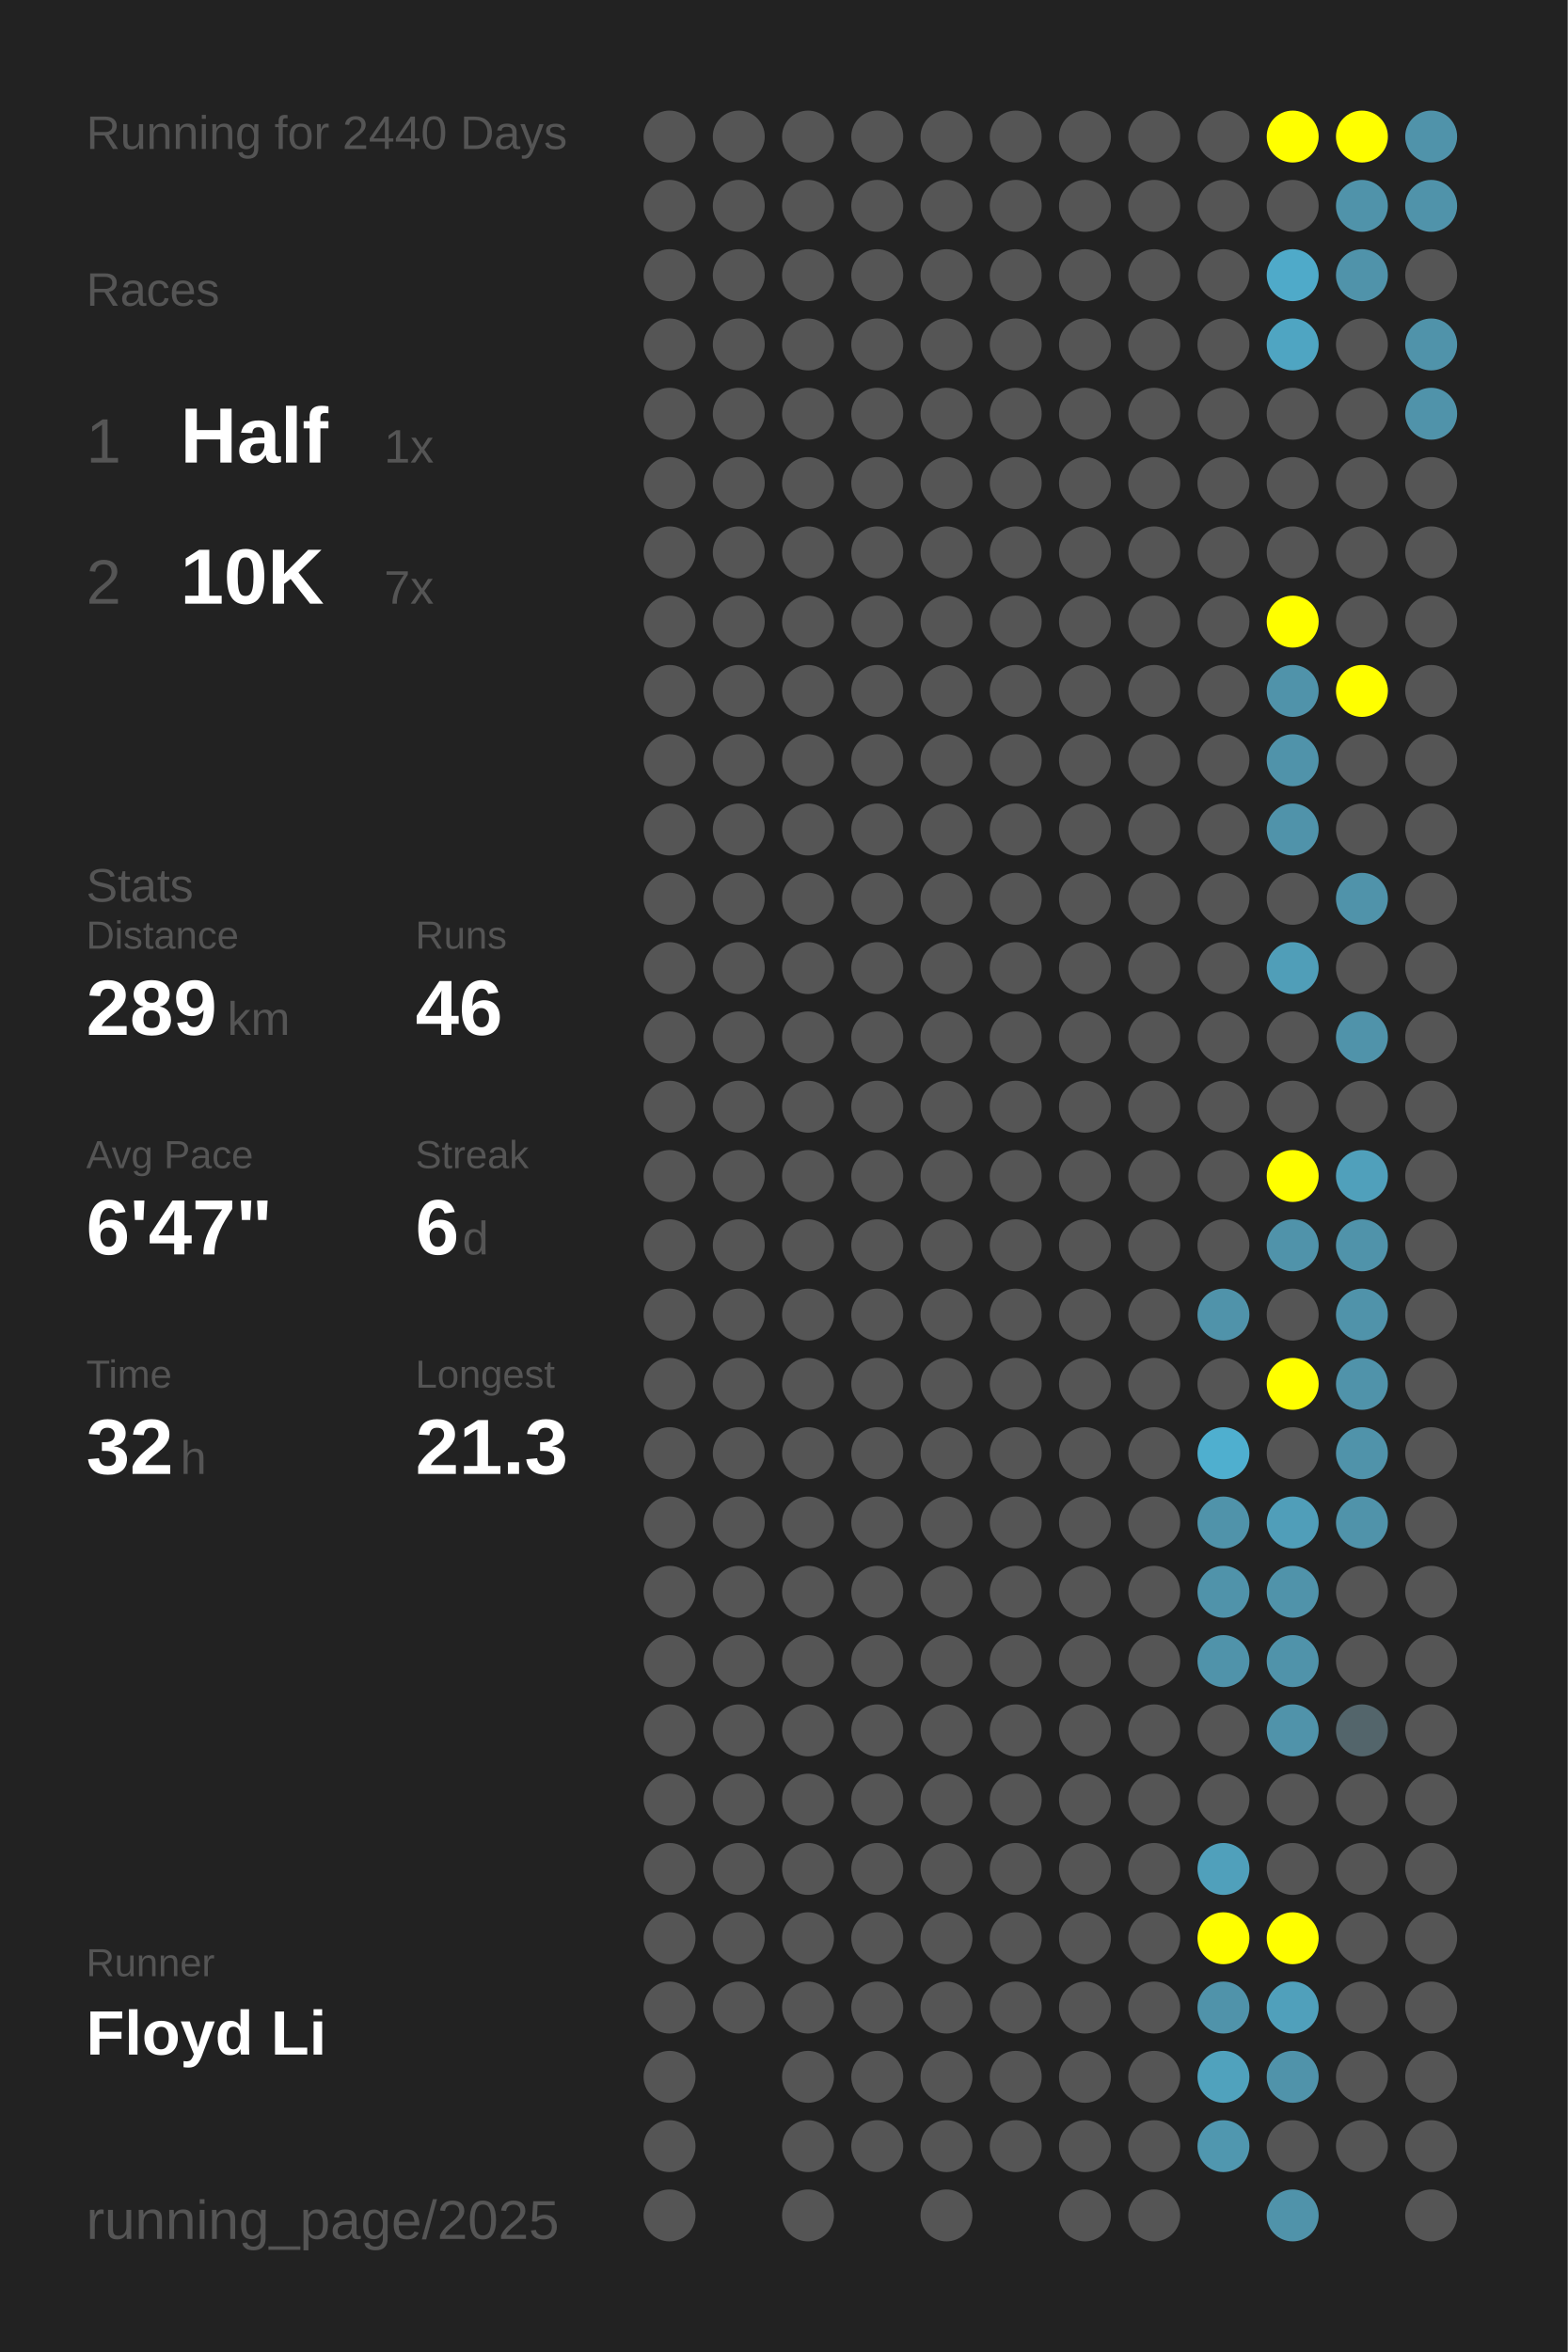
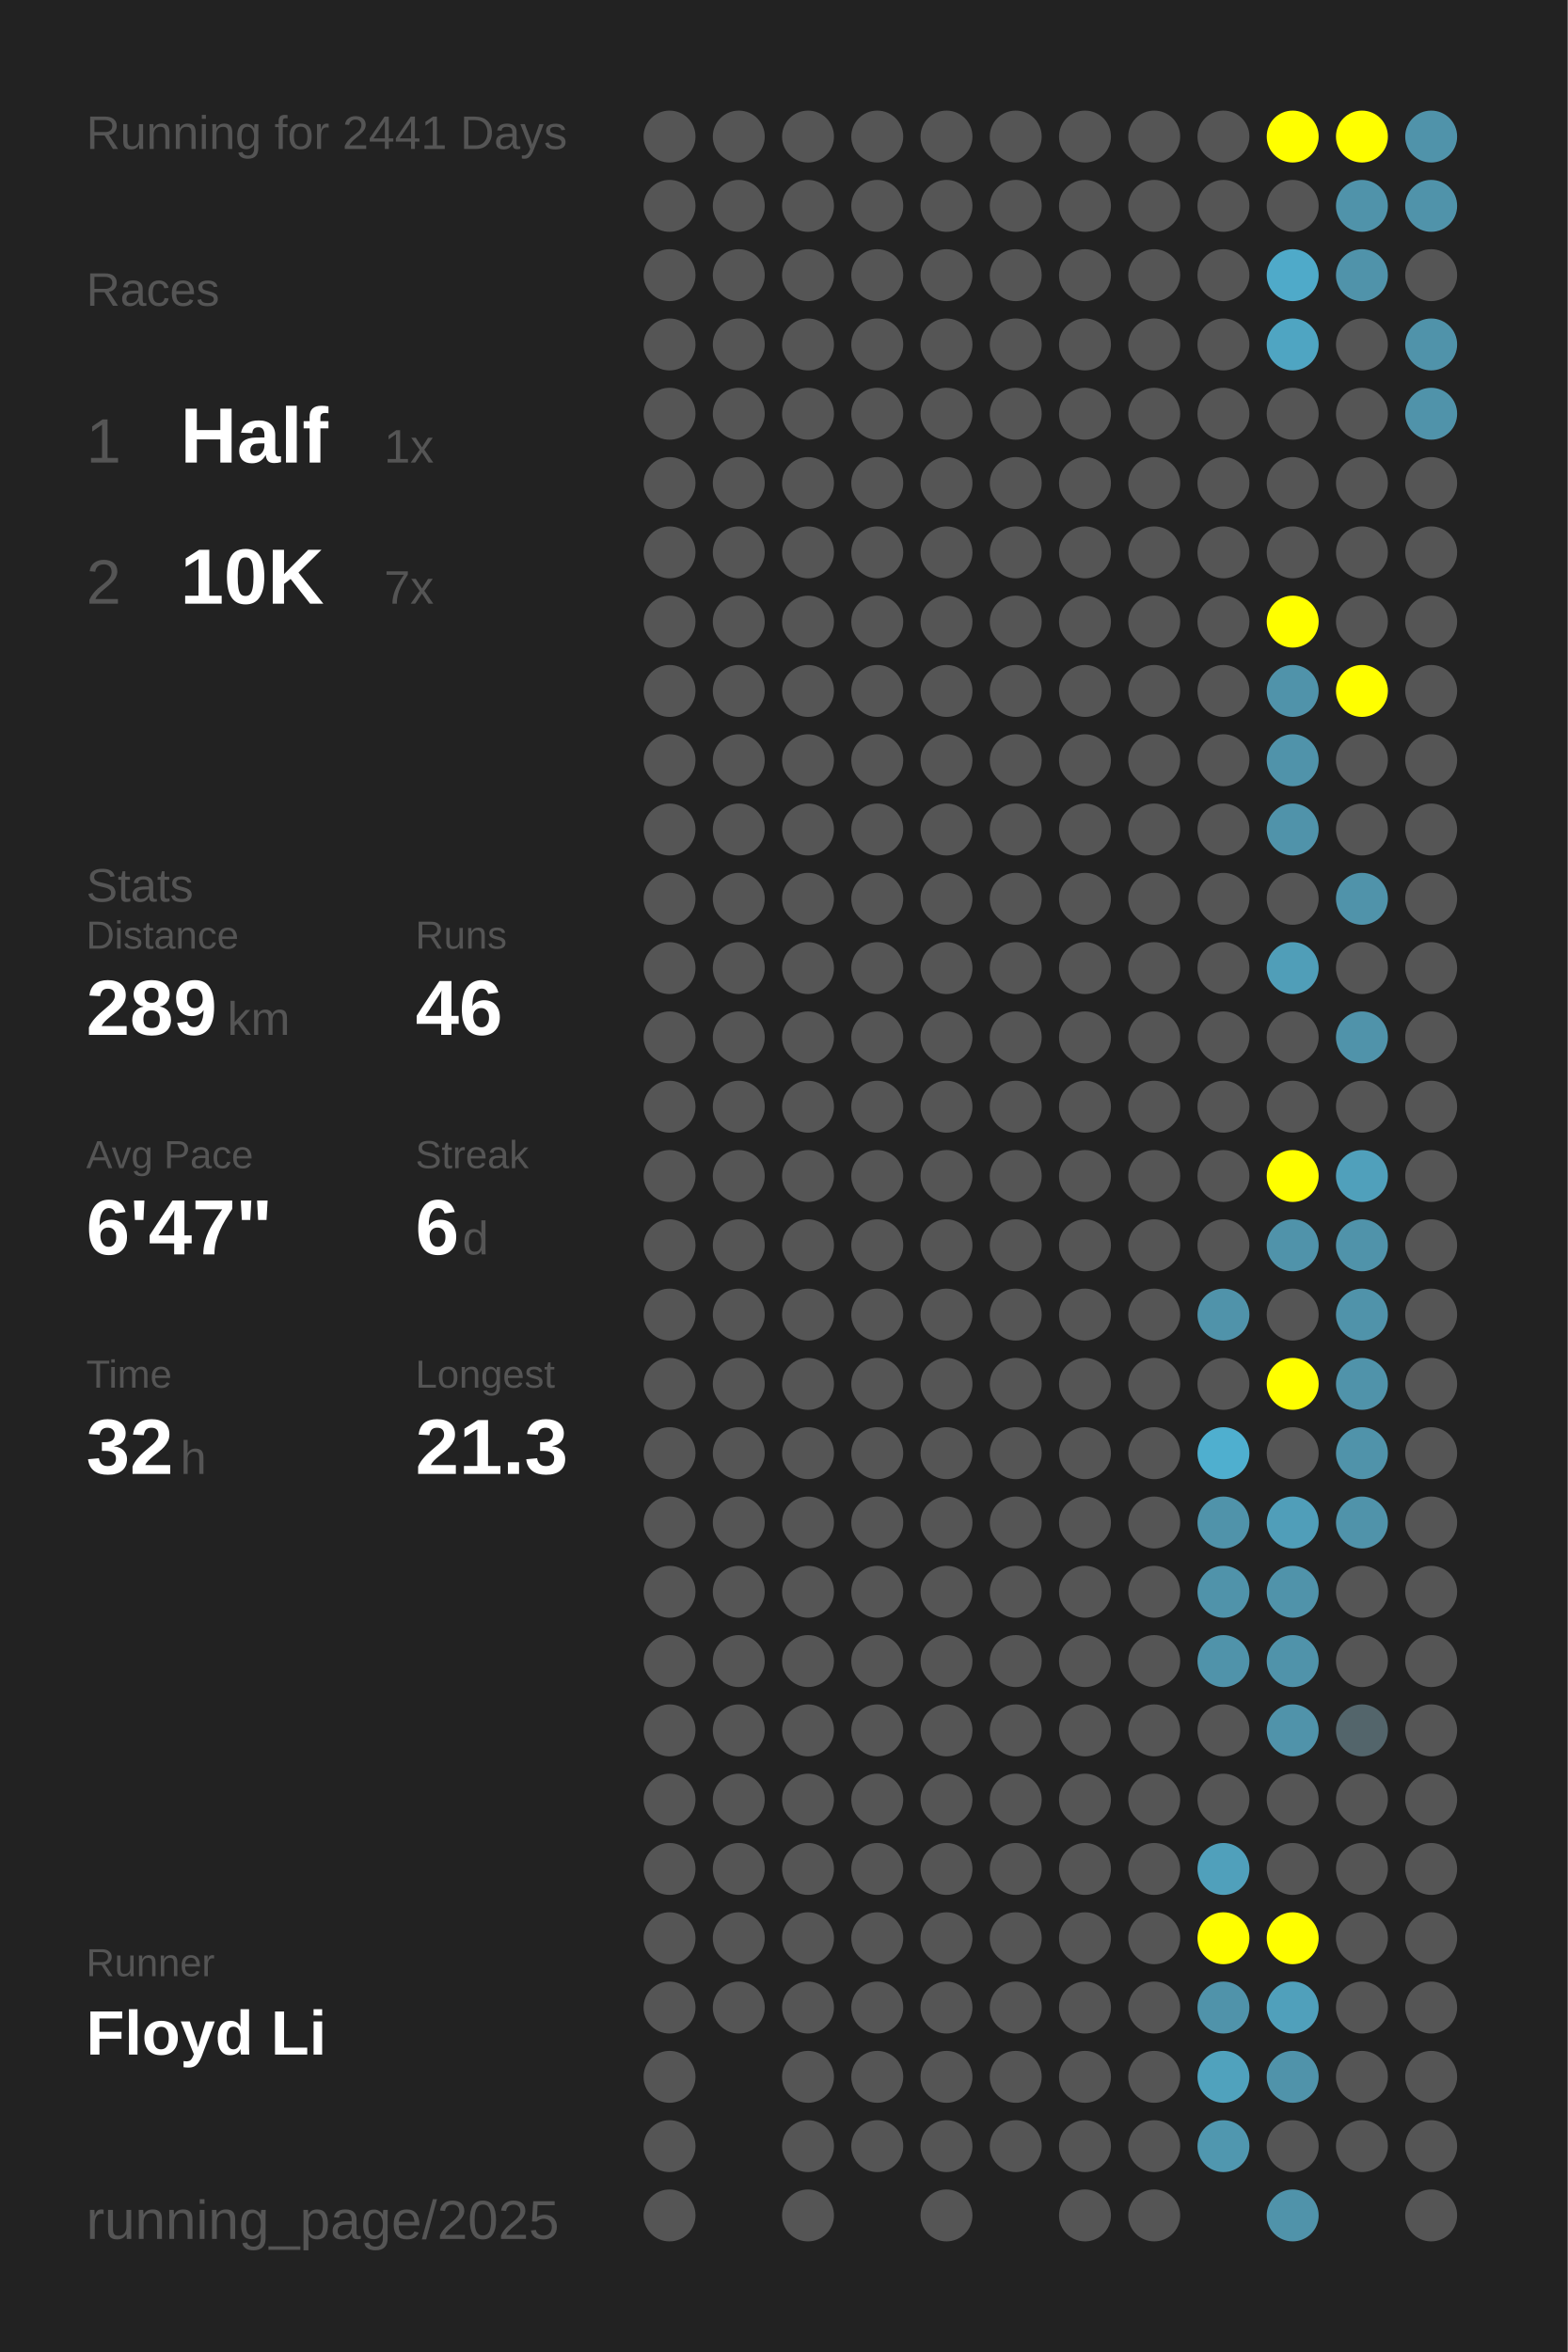
<svg xmlns="http://www.w3.org/2000/svg" baseProfile="full" height="300mm" version="1.1" viewBox="0,0,200,300" width="200mm">
  <defs />
  <rect fill="#222222" height="300" width="200" x="0" y="0" />
-   <text fill="#555555" style="font-size:6px; font-family:Arial;" x="11" y="19">Running for 2440 Days</text>
+   <text fill="#555555" style="font-size:6px; font-family:Arial;" x="11" y="19">Running for 2441 Days</text>
  <text fill="#555555" style="font-size:6px; font-family:Arial;" x="11" y="39">Races</text>
  <text fill="#555555" style="font-size:8px; font-family:Arial;" x="11" y="59">1</text>
  <text fill="#FFFFFF" style="font-size:10px; font-family:Arial; font-weight:bold;" x="23" y="59">Half</text>
  <text fill="#555555" style="font-size:6px; font-family:Arial;" x="49" y="59">1x</text>
  <text fill="#555555" style="font-size:8px; font-family:Arial;" x="11" y="77">2</text>
  <text fill="#FFFFFF" style="font-size:10px; font-family:Arial; font-weight:bold;" x="23" y="77">10K</text>
  <text fill="#555555" style="font-size:6px; font-family:Arial;" x="49" y="77">7x</text>
  <text fill="#555555" style="font-size:6px; font-family:Arial;" x="11" y="115">Stats</text>
  <text fill="#555555" style="font-size:5px; font-family:Arial;" x="11" y="121">Distance</text>
  <text fill="#FFFFFF" style="font-size:10px; font-family:Arial; font-weight:bold;" x="11" y="132">289</text>
  <text fill="#555555" style="font-size:6px; font-family:Arial;" x="29" y="132">km</text>
  <text fill="#555555" style="font-size:5px; font-family:Arial;" x="53" y="121">Runs</text>
  <text fill="#FFFFFF" style="font-size:10px; font-family:Arial; font-weight:bold;" x="53" y="132">46</text>
  <text fill="#555555" style="font-size:5px; font-family:Arial;" x="11" y="149">Avg Pace</text>
  <text fill="#FFFFFF" style="font-size:10px; font-family:Arial; font-weight:bold;" x="11" y="160">6'47"</text>
  <text fill="#555555" style="font-size:5px; font-family:Arial;" x="53" y="149">Streak</text>
  <text fill="#FFFFFF" style="font-size:10px; font-family:Arial; font-weight:bold;" x="53" y="160">6</text>
  <text fill="#555555" style="font-size:6px; font-family:Arial;" x="59" y="160">d</text>
  <text fill="#555555" style="font-size:5px; font-family:Arial;" x="11" y="177">Time</text>
  <text fill="#FFFFFF" style="font-size:10px; font-family:Arial; font-weight:bold;" x="11" y="188">32</text>
  <text fill="#555555" style="font-size:6px; font-family:Arial;" x="23" y="188">h</text>
  <text fill="#555555" style="font-size:5px; font-family:Arial;" x="53" y="177">Longest</text>
  <text fill="#FFFFFF" style="font-size:10px; font-family:Arial; font-weight:bold;" x="53" y="188">21.3</text>
  <text fill="#555555" style="font-size:5px; font-family:Arial;" x="11" y="252.065">Runner</text>
  <text fill="#FFFFFF" style="font-size:8px; font-family:Arial; font-weight:bold;" x="11" y="262.065">Floyd Li</text>
  <text fill="#555555" style="font-size:7px; font-family:Arial;" x="11" y="285.581">running_page/2025</text>
  <circle cx="85.417" cy="17.419" fill="#555555" r="3.312" />
  <circle cx="85.417" cy="26.258" fill="#555555" r="3.312" />
  <circle cx="85.417" cy="35.097" fill="#555555" r="3.312" />
  <circle cx="85.417" cy="43.935" fill="#555555" r="3.312" />
  <circle cx="85.417" cy="52.774" fill="#555555" r="3.312" />
  <circle cx="85.417" cy="61.613" fill="#555555" r="3.312" />
  <circle cx="85.417" cy="70.452" fill="#555555" r="3.312" />
  <circle cx="85.417" cy="79.29" fill="#555555" r="3.312" />
  <circle cx="85.417" cy="88.129" fill="#555555" r="3.312" />
  <circle cx="85.417" cy="96.968" fill="#555555" r="3.312" />
  <circle cx="85.417" cy="105.806" fill="#555555" r="3.312" />
  <circle cx="85.417" cy="114.645" fill="#555555" r="3.312" />
  <circle cx="85.417" cy="123.484" fill="#555555" r="3.312" />
  <circle cx="85.417" cy="132.323" fill="#555555" r="3.312" />
  <circle cx="85.417" cy="141.161" fill="#555555" r="3.312" />
  <circle cx="85.417" cy="150" fill="#555555" r="3.312" />
  <circle cx="85.417" cy="158.839" fill="#555555" r="3.312" />
  <circle cx="85.417" cy="167.677" fill="#555555" r="3.312" />
  <circle cx="85.417" cy="176.516" fill="#555555" r="3.312" />
  <circle cx="85.417" cy="185.355" fill="#555555" r="3.312" />
  <circle cx="85.417" cy="194.194" fill="#555555" r="3.312" />
  <circle cx="85.417" cy="203.032" fill="#555555" r="3.312" />
  <circle cx="85.417" cy="211.871" fill="#555555" r="3.312" />
  <circle cx="85.417" cy="220.71" fill="#555555" r="3.312" />
  <circle cx="85.417" cy="229.548" fill="#555555" r="3.312" />
  <circle cx="85.417" cy="238.387" fill="#555555" r="3.312" />
  <circle cx="85.417" cy="247.226" fill="#555555" r="3.312" />
  <circle cx="85.417" cy="256.065" fill="#555555" r="3.312" />
  <circle cx="85.417" cy="264.903" fill="#555555" r="3.312" />
  <circle cx="85.417" cy="273.742" fill="#555555" r="3.312" />
  <circle cx="85.417" cy="282.581" fill="#555555" r="3.312" />
  <circle cx="94.25" cy="17.419" fill="#555555" r="3.312" />
  <circle cx="94.25" cy="26.258" fill="#555555" r="3.312" />
  <circle cx="94.25" cy="35.097" fill="#555555" r="3.312" />
  <circle cx="94.25" cy="43.935" fill="#555555" r="3.312" />
  <circle cx="94.25" cy="52.774" fill="#555555" r="3.312" />
  <circle cx="94.25" cy="61.613" fill="#555555" r="3.312" />
  <circle cx="94.25" cy="70.452" fill="#555555" r="3.312" />
  <circle cx="94.25" cy="79.29" fill="#555555" r="3.312" />
  <circle cx="94.25" cy="88.129" fill="#555555" r="3.312" />
  <circle cx="94.25" cy="96.968" fill="#555555" r="3.312" />
  <circle cx="94.25" cy="105.806" fill="#555555" r="3.312" />
  <circle cx="94.25" cy="114.645" fill="#555555" r="3.312" />
  <circle cx="94.25" cy="123.484" fill="#555555" r="3.312" />
  <circle cx="94.25" cy="132.323" fill="#555555" r="3.312" />
  <circle cx="94.25" cy="141.161" fill="#555555" r="3.312" />
  <circle cx="94.25" cy="150" fill="#555555" r="3.312" />
  <circle cx="94.25" cy="158.839" fill="#555555" r="3.312" />
  <circle cx="94.25" cy="167.677" fill="#555555" r="3.312" />
  <circle cx="94.25" cy="176.516" fill="#555555" r="3.312" />
  <circle cx="94.25" cy="185.355" fill="#555555" r="3.312" />
  <circle cx="94.25" cy="194.194" fill="#555555" r="3.312" />
  <circle cx="94.25" cy="203.032" fill="#555555" r="3.312" />
  <circle cx="94.25" cy="211.871" fill="#555555" r="3.312" />
  <circle cx="94.25" cy="220.71" fill="#555555" r="3.312" />
  <circle cx="94.25" cy="229.548" fill="#555555" r="3.312" />
  <circle cx="94.25" cy="238.387" fill="#555555" r="3.312" />
  <circle cx="94.25" cy="247.226" fill="#555555" r="3.312" />
  <circle cx="94.25" cy="256.065" fill="#555555" r="3.312" />
  <circle cx="103.083" cy="17.419" fill="#555555" r="3.312" />
  <circle cx="103.083" cy="26.258" fill="#555555" r="3.312" />
  <circle cx="103.083" cy="35.097" fill="#555555" r="3.312" />
  <circle cx="103.083" cy="43.935" fill="#555555" r="3.312" />
  <circle cx="103.083" cy="52.774" fill="#555555" r="3.312" />
  <circle cx="103.083" cy="61.613" fill="#555555" r="3.312" />
  <circle cx="103.083" cy="70.452" fill="#555555" r="3.312" />
  <circle cx="103.083" cy="79.29" fill="#555555" r="3.312" />
  <circle cx="103.083" cy="88.129" fill="#555555" r="3.312" />
  <circle cx="103.083" cy="96.968" fill="#555555" r="3.312" />
  <circle cx="103.083" cy="105.806" fill="#555555" r="3.312" />
  <circle cx="103.083" cy="114.645" fill="#555555" r="3.312" />
  <circle cx="103.083" cy="123.484" fill="#555555" r="3.312" />
  <circle cx="103.083" cy="132.323" fill="#555555" r="3.312" />
  <circle cx="103.083" cy="141.161" fill="#555555" r="3.312" />
  <circle cx="103.083" cy="150" fill="#555555" r="3.312" />
  <circle cx="103.083" cy="158.839" fill="#555555" r="3.312" />
  <circle cx="103.083" cy="167.677" fill="#555555" r="3.312" />
  <circle cx="103.083" cy="176.516" fill="#555555" r="3.312" />
  <circle cx="103.083" cy="185.355" fill="#555555" r="3.312" />
  <circle cx="103.083" cy="194.194" fill="#555555" r="3.312" />
  <circle cx="103.083" cy="203.032" fill="#555555" r="3.312" />
  <circle cx="103.083" cy="211.871" fill="#555555" r="3.312" />
  <circle cx="103.083" cy="220.71" fill="#555555" r="3.312" />
  <circle cx="103.083" cy="229.548" fill="#555555" r="3.312" />
  <circle cx="103.083" cy="238.387" fill="#555555" r="3.312" />
  <circle cx="103.083" cy="247.226" fill="#555555" r="3.312" />
  <circle cx="103.083" cy="256.065" fill="#555555" r="3.312" />
  <circle cx="103.083" cy="264.903" fill="#555555" r="3.312" />
  <circle cx="103.083" cy="273.742" fill="#555555" r="3.312" />
  <circle cx="103.083" cy="282.581" fill="#555555" r="3.312" />
  <circle cx="111.917" cy="17.419" fill="#555555" r="3.312" />
  <circle cx="111.917" cy="26.258" fill="#555555" r="3.312" />
  <circle cx="111.917" cy="35.097" fill="#555555" r="3.312" />
  <circle cx="111.917" cy="43.935" fill="#555555" r="3.312" />
  <circle cx="111.917" cy="52.774" fill="#555555" r="3.312" />
  <circle cx="111.917" cy="61.613" fill="#555555" r="3.312" />
  <circle cx="111.917" cy="70.452" fill="#555555" r="3.312" />
  <circle cx="111.917" cy="79.29" fill="#555555" r="3.312" />
  <circle cx="111.917" cy="88.129" fill="#555555" r="3.312" />
  <circle cx="111.917" cy="96.968" fill="#555555" r="3.312" />
  <circle cx="111.917" cy="105.806" fill="#555555" r="3.312" />
  <circle cx="111.917" cy="114.645" fill="#555555" r="3.312" />
  <circle cx="111.917" cy="123.484" fill="#555555" r="3.312" />
  <circle cx="111.917" cy="132.323" fill="#555555" r="3.312" />
  <circle cx="111.917" cy="141.161" fill="#555555" r="3.312" />
  <circle cx="111.917" cy="150" fill="#555555" r="3.312" />
  <circle cx="111.917" cy="158.839" fill="#555555" r="3.312" />
  <circle cx="111.917" cy="167.677" fill="#555555" r="3.312" />
  <circle cx="111.917" cy="176.516" fill="#555555" r="3.312" />
  <circle cx="111.917" cy="185.355" fill="#555555" r="3.312" />
  <circle cx="111.917" cy="194.194" fill="#555555" r="3.312" />
  <circle cx="111.917" cy="203.032" fill="#555555" r="3.312" />
  <circle cx="111.917" cy="211.871" fill="#555555" r="3.312" />
  <circle cx="111.917" cy="220.71" fill="#555555" r="3.312" />
  <circle cx="111.917" cy="229.548" fill="#555555" r="3.312" />
  <circle cx="111.917" cy="238.387" fill="#555555" r="3.312" />
  <circle cx="111.917" cy="247.226" fill="#555555" r="3.312" />
  <circle cx="111.917" cy="256.065" fill="#555555" r="3.312" />
  <circle cx="111.917" cy="264.903" fill="#555555" r="3.312" />
  <circle cx="111.917" cy="273.742" fill="#555555" r="3.312" />
  <circle cx="120.75" cy="17.419" fill="#555555" r="3.312" />
  <circle cx="120.75" cy="26.258" fill="#555555" r="3.312" />
  <circle cx="120.75" cy="35.097" fill="#555555" r="3.312" />
  <circle cx="120.75" cy="43.935" fill="#555555" r="3.312" />
  <circle cx="120.75" cy="52.774" fill="#555555" r="3.312" />
  <circle cx="120.75" cy="61.613" fill="#555555" r="3.312" />
  <circle cx="120.75" cy="70.452" fill="#555555" r="3.312" />
  <circle cx="120.75" cy="79.29" fill="#555555" r="3.312" />
  <circle cx="120.75" cy="88.129" fill="#555555" r="3.312" />
  <circle cx="120.75" cy="96.968" fill="#555555" r="3.312" />
  <circle cx="120.75" cy="105.806" fill="#555555" r="3.312" />
  <circle cx="120.75" cy="114.645" fill="#555555" r="3.312" />
  <circle cx="120.75" cy="123.484" fill="#555555" r="3.312" />
  <circle cx="120.75" cy="132.323" fill="#555555" r="3.312" />
  <circle cx="120.75" cy="141.161" fill="#555555" r="3.312" />
  <circle cx="120.75" cy="150" fill="#555555" r="3.312" />
  <circle cx="120.75" cy="158.839" fill="#555555" r="3.312" />
  <circle cx="120.75" cy="167.677" fill="#555555" r="3.312" />
  <circle cx="120.75" cy="176.516" fill="#555555" r="3.312" />
  <circle cx="120.75" cy="185.355" fill="#555555" r="3.312" />
  <circle cx="120.75" cy="194.194" fill="#555555" r="3.312" />
  <circle cx="120.75" cy="203.032" fill="#555555" r="3.312" />
  <circle cx="120.75" cy="211.871" fill="#555555" r="3.312" />
  <circle cx="120.75" cy="220.71" fill="#555555" r="3.312" />
  <circle cx="120.75" cy="229.548" fill="#555555" r="3.312" />
  <circle cx="120.75" cy="238.387" fill="#555555" r="3.312" />
  <circle cx="120.75" cy="247.226" fill="#555555" r="3.312" />
  <circle cx="120.75" cy="256.065" fill="#555555" r="3.312" />
  <circle cx="120.75" cy="264.903" fill="#555555" r="3.312" />
  <circle cx="120.75" cy="273.742" fill="#555555" r="3.312" />
  <circle cx="120.75" cy="282.581" fill="#555555" r="3.312" />
  <circle cx="129.583" cy="17.419" fill="#555555" r="3.312" />
  <circle cx="129.583" cy="26.258" fill="#555555" r="3.312" />
  <circle cx="129.583" cy="35.097" fill="#555555" r="3.312" />
  <circle cx="129.583" cy="43.935" fill="#555555" r="3.312" />
  <circle cx="129.583" cy="52.774" fill="#555555" r="3.312" />
  <circle cx="129.583" cy="61.613" fill="#555555" r="3.312" />
  <circle cx="129.583" cy="70.452" fill="#555555" r="3.312" />
  <circle cx="129.583" cy="79.29" fill="#555555" r="3.312" />
  <circle cx="129.583" cy="88.129" fill="#555555" r="3.312" />
  <circle cx="129.583" cy="96.968" fill="#555555" r="3.312" />
  <circle cx="129.583" cy="105.806" fill="#555555" r="3.312" />
  <circle cx="129.583" cy="114.645" fill="#555555" r="3.312" />
  <circle cx="129.583" cy="123.484" fill="#555555" r="3.312" />
  <circle cx="129.583" cy="132.323" fill="#555555" r="3.312" />
  <circle cx="129.583" cy="141.161" fill="#555555" r="3.312" />
  <circle cx="129.583" cy="150" fill="#555555" r="3.312" />
  <circle cx="129.583" cy="158.839" fill="#555555" r="3.312" />
  <circle cx="129.583" cy="167.677" fill="#555555" r="3.312" />
  <circle cx="129.583" cy="176.516" fill="#555555" r="3.312" />
  <circle cx="129.583" cy="185.355" fill="#555555" r="3.312" />
  <circle cx="129.583" cy="194.194" fill="#555555" r="3.312" />
  <circle cx="129.583" cy="203.032" fill="#555555" r="3.312" />
  <circle cx="129.583" cy="211.871" fill="#555555" r="3.312" />
  <circle cx="129.583" cy="220.71" fill="#555555" r="3.312" />
  <circle cx="129.583" cy="229.548" fill="#555555" r="3.312" />
  <circle cx="129.583" cy="238.387" fill="#555555" r="3.312" />
  <circle cx="129.583" cy="247.226" fill="#555555" r="3.312" />
  <circle cx="129.583" cy="256.065" fill="#555555" r="3.312" />
  <circle cx="129.583" cy="264.903" fill="#555555" r="3.312" />
  <circle cx="129.583" cy="273.742" fill="#555555" r="3.312" />
  <circle cx="138.417" cy="17.419" fill="#555555" r="3.312" />
  <circle cx="138.417" cy="26.258" fill="#555555" r="3.312" />
  <circle cx="138.417" cy="35.097" fill="#555555" r="3.312" />
  <circle cx="138.417" cy="43.935" fill="#555555" r="3.312" />
  <circle cx="138.417" cy="52.774" fill="#555555" r="3.312" />
  <circle cx="138.417" cy="61.613" fill="#555555" r="3.312" />
  <circle cx="138.417" cy="70.452" fill="#555555" r="3.312" />
  <circle cx="138.417" cy="79.29" fill="#555555" r="3.312" />
  <circle cx="138.417" cy="88.129" fill="#555555" r="3.312" />
  <circle cx="138.417" cy="96.968" fill="#555555" r="3.312" />
  <circle cx="138.417" cy="105.806" fill="#555555" r="3.312" />
  <circle cx="138.417" cy="114.645" fill="#555555" r="3.312" />
  <circle cx="138.417" cy="123.484" fill="#555555" r="3.312" />
  <circle cx="138.417" cy="132.323" fill="#555555" r="3.312" />
  <circle cx="138.417" cy="141.161" fill="#555555" r="3.312" />
  <circle cx="138.417" cy="150" fill="#555555" r="3.312" />
  <circle cx="138.417" cy="158.839" fill="#555555" r="3.312" />
  <circle cx="138.417" cy="167.677" fill="#555555" r="3.312" />
  <circle cx="138.417" cy="176.516" fill="#555555" r="3.312" />
  <circle cx="138.417" cy="185.355" fill="#555555" r="3.312" />
  <circle cx="138.417" cy="194.194" fill="#555555" r="3.312" />
  <circle cx="138.417" cy="203.032" fill="#555555" r="3.312" />
  <circle cx="138.417" cy="211.871" fill="#555555" r="3.312" />
  <circle cx="138.417" cy="220.71" fill="#555555" r="3.312" />
  <circle cx="138.417" cy="229.548" fill="#555555" r="3.312" />
  <circle cx="138.417" cy="238.387" fill="#555555" r="3.312" />
  <circle cx="138.417" cy="247.226" fill="#555555" r="3.312" />
  <circle cx="138.417" cy="256.065" fill="#555555" r="3.312" />
  <circle cx="138.417" cy="264.903" fill="#555555" r="3.312" />
  <circle cx="138.417" cy="273.742" fill="#555555" r="3.312" />
  <circle cx="138.417" cy="282.581" fill="#555555" r="3.312" />
  <circle cx="147.25" cy="17.419" fill="#555555" r="3.312" />
  <circle cx="147.25" cy="26.258" fill="#555555" r="3.312" />
  <circle cx="147.25" cy="35.097" fill="#555555" r="3.312" />
  <circle cx="147.25" cy="43.935" fill="#555555" r="3.312" />
  <circle cx="147.25" cy="52.774" fill="#555555" r="3.312" />
  <circle cx="147.25" cy="61.613" fill="#555555" r="3.312" />
  <circle cx="147.25" cy="70.452" fill="#555555" r="3.312" />
  <circle cx="147.25" cy="79.29" fill="#555555" r="3.312" />
  <circle cx="147.25" cy="88.129" fill="#555555" r="3.312" />
  <circle cx="147.25" cy="96.968" fill="#555555" r="3.312" />
  <circle cx="147.25" cy="105.806" fill="#555555" r="3.312" />
  <circle cx="147.25" cy="114.645" fill="#555555" r="3.312" />
  <circle cx="147.25" cy="123.484" fill="#555555" r="3.312" />
  <circle cx="147.25" cy="132.323" fill="#555555" r="3.312" />
  <circle cx="147.25" cy="141.161" fill="#555555" r="3.312" />
  <circle cx="147.25" cy="150" fill="#555555" r="3.312" />
  <circle cx="147.25" cy="158.839" fill="#555555" r="3.312" />
  <circle cx="147.25" cy="167.677" fill="#555555" r="3.312" />
  <circle cx="147.25" cy="176.516" fill="#555555" r="3.312" />
  <circle cx="147.25" cy="185.355" fill="#555555" r="3.312" />
  <circle cx="147.25" cy="194.194" fill="#555555" r="3.312" />
  <circle cx="147.25" cy="203.032" fill="#555555" r="3.312" />
  <circle cx="147.25" cy="211.871" fill="#555555" r="3.312" />
  <circle cx="147.25" cy="220.71" fill="#555555" r="3.312" />
  <circle cx="147.25" cy="229.548" fill="#555555" r="3.312" />
  <circle cx="147.25" cy="238.387" fill="#555555" r="3.312" />
  <circle cx="147.25" cy="247.226" fill="#555555" r="3.312" />
  <circle cx="147.25" cy="256.065" fill="#555555" r="3.312" />
  <circle cx="147.25" cy="264.903" fill="#555555" r="3.312" />
  <circle cx="147.25" cy="273.742" fill="#555555" r="3.312" />
  <circle cx="147.25" cy="282.581" fill="#555555" r="3.312" />
  <circle cx="156.083" cy="17.419" fill="#555555" r="3.312" />
  <circle cx="156.083" cy="26.258" fill="#555555" r="3.312" />
  <circle cx="156.083" cy="35.097" fill="#555555" r="3.312" />
  <circle cx="156.083" cy="43.935" fill="#555555" r="3.312" />
  <circle cx="156.083" cy="52.774" fill="#555555" r="3.312" />
  <circle cx="156.083" cy="61.613" fill="#555555" r="3.312" />
  <circle cx="156.083" cy="70.452" fill="#555555" r="3.312" />
  <circle cx="156.083" cy="79.29" fill="#555555" r="3.312" />
  <circle cx="156.083" cy="88.129" fill="#555555" r="3.312" />
  <circle cx="156.083" cy="96.968" fill="#555555" r="3.312" />
  <circle cx="156.083" cy="105.806" fill="#555555" r="3.312" />
  <circle cx="156.083" cy="114.645" fill="#555555" r="3.312" />
  <circle cx="156.083" cy="123.484" fill="#555555" r="3.312" />
  <circle cx="156.083" cy="132.323" fill="#555555" r="3.312" />
  <circle cx="156.083" cy="141.161" fill="#555555" r="3.312" />
  <circle cx="156.083" cy="150" fill="#555555" r="3.312" />
  <circle cx="156.083" cy="158.839" fill="#555555" r="3.312" />
  <circle cx="156.083" cy="167.677" fill="#5093aa" r="3.312" />
  <circle cx="156.083" cy="176.516" fill="#555555" r="3.312" />
  <circle cx="156.083" cy="185.355" fill="#4fafcf" r="3.312" />
  <circle cx="156.083" cy="194.194" fill="#5093aa" r="3.312" />
  <circle cx="156.083" cy="203.032" fill="#5093aa" r="3.312" />
  <circle cx="156.083" cy="211.871" fill="#5093aa" r="3.312" />
  <circle cx="156.083" cy="220.71" fill="#555555" r="3.312" />
  <circle cx="156.083" cy="229.548" fill="#555555" r="3.312" />
  <circle cx="156.083" cy="238.387" fill="#50a0bb" r="3.312" />
  <circle cx="156.083" cy="247.226" fill="#FFFF00" r="3.312" />
  <circle cx="156.083" cy="256.065" fill="#5093aa" r="3.312" />
  <circle cx="156.083" cy="264.903" fill="#50a2bd" r="3.312" />
  <circle cx="156.083" cy="273.742" fill="#5097af" r="3.312" />
  <circle cx="164.917" cy="17.419" fill="#FFFF00" r="3.312" />
  <circle cx="164.917" cy="26.258" fill="#555555" r="3.312" />
  <circle cx="164.917" cy="35.097" fill="#4faac9" r="3.312" />
  <circle cx="164.917" cy="43.935" fill="#4fa5c2" r="3.312" />
  <circle cx="164.917" cy="52.774" fill="#555555" r="3.312" />
  <circle cx="164.917" cy="61.613" fill="#555555" r="3.312" />
  <circle cx="164.917" cy="70.452" fill="#555555" r="3.312" />
  <circle cx="164.917" cy="79.29" fill="#FFFF00" r="3.312" />
  <circle cx="164.917" cy="88.129" fill="#5093aa" r="3.312" />
  <circle cx="164.917" cy="96.968" fill="#5093aa" r="3.312" />
  <circle cx="164.917" cy="105.806" fill="#5093aa" r="3.312" />
  <circle cx="164.917" cy="114.645" fill="#555555" r="3.312" />
  <circle cx="164.917" cy="123.484" fill="#509eb8" r="3.312" />
  <circle cx="164.917" cy="132.323" fill="#555555" r="3.312" />
  <circle cx="164.917" cy="141.161" fill="#555555" r="3.312" />
  <circle cx="164.917" cy="150" fill="#FFFF00" r="3.312" />
  <circle cx="164.917" cy="158.839" fill="#5093aa" r="3.312" />
  <circle cx="164.917" cy="167.677" fill="#555555" r="3.312" />
  <circle cx="164.917" cy="176.516" fill="#FFFF00" r="3.312" />
  <circle cx="164.917" cy="185.355" fill="#555555" r="3.312" />
  <circle cx="164.917" cy="194.194" fill="#509eb9" r="3.312" />
  <circle cx="164.917" cy="203.032" fill="#5093aa" r="3.312" />
  <circle cx="164.917" cy="211.871" fill="#5093aa" r="3.312" />
  <circle cx="164.917" cy="220.71" fill="#5093aa" r="3.312" />
  <circle cx="164.917" cy="229.548" fill="#555555" r="3.312" />
  <circle cx="164.917" cy="238.387" fill="#555555" r="3.312" />
  <circle cx="164.917" cy="247.226" fill="#FFFF00" r="3.312" />
  <circle cx="164.917" cy="256.065" fill="#50a0bb" r="3.312" />
  <circle cx="164.917" cy="264.903" fill="#5093aa" r="3.312" />
  <circle cx="164.917" cy="273.742" fill="#555555" r="3.312" />
  <circle cx="164.917" cy="282.581" fill="#5093aa" r="3.312" />
  <circle cx="173.75" cy="17.419" fill="#FFFF00" r="3.312" />
  <circle cx="173.75" cy="26.258" fill="#5093aa" r="3.312" />
  <circle cx="173.75" cy="35.097" fill="#5093aa" r="3.312" />
  <circle cx="173.75" cy="43.935" fill="#555555" r="3.312" />
  <circle cx="173.75" cy="52.774" fill="#555555" r="3.312" />
  <circle cx="173.75" cy="61.613" fill="#555555" r="3.312" />
  <circle cx="173.75" cy="70.452" fill="#555555" r="3.312" />
  <circle cx="173.75" cy="79.29" fill="#555555" r="3.312" />
  <circle cx="173.75" cy="88.129" fill="#FFFF00" r="3.312" />
  <circle cx="173.75" cy="96.968" fill="#555555" r="3.312" />
  <circle cx="173.75" cy="105.806" fill="#555555" r="3.312" />
  <circle cx="173.75" cy="114.645" fill="#5093aa" r="3.312" />
  <circle cx="173.75" cy="123.484" fill="#555555" r="3.312" />
  <circle cx="173.75" cy="132.323" fill="#5093aa" r="3.312" />
  <circle cx="173.75" cy="141.161" fill="#555555" r="3.312" />
  <circle cx="173.75" cy="150" fill="#50a0bb" r="3.312" />
  <circle cx="173.75" cy="158.839" fill="#5093aa" r="3.312" />
  <circle cx="173.75" cy="167.677" fill="#5093aa" r="3.312" />
  <circle cx="173.75" cy="176.516" fill="#5093aa" r="3.312" />
  <circle cx="173.75" cy="185.355" fill="#5093aa" r="3.312" />
  <circle cx="173.75" cy="194.194" fill="#5093aa" r="3.312" />
  <circle cx="173.75" cy="203.032" fill="#555555" r="3.312" />
  <circle cx="173.75" cy="211.871" fill="#555555" r="3.312" />
  <circle cx="173.75" cy="220.71" fill="#53656b" r="3.312" />
  <circle cx="173.75" cy="229.548" fill="#555555" r="3.312" />
  <circle cx="173.75" cy="238.387" fill="#555555" r="3.312" />
  <circle cx="173.75" cy="247.226" fill="#555555" r="3.312" />
  <circle cx="173.75" cy="256.065" fill="#555555" r="3.312" />
  <circle cx="173.75" cy="264.903" fill="#555555" r="3.312" />
  <circle cx="173.75" cy="273.742" fill="#555555" r="3.312" />
  <circle cx="182.583" cy="17.419" fill="#5093aa" r="3.312" />
  <circle cx="182.583" cy="26.258" fill="#5093aa" r="3.312" />
  <circle cx="182.583" cy="35.097" fill="#555555" r="3.312" />
  <circle cx="182.583" cy="43.935" fill="#5093aa" r="3.312" />
  <circle cx="182.583" cy="52.774" fill="#5093aa" r="3.312" />
  <circle cx="182.583" cy="61.613" fill="#555555" r="3.312" />
  <circle cx="182.583" cy="70.452" fill="#555555" r="3.312" />
  <circle cx="182.583" cy="79.29" fill="#555555" r="3.312" />
  <circle cx="182.583" cy="88.129" fill="#555555" r="3.312" />
  <circle cx="182.583" cy="96.968" fill="#555555" r="3.312" />
  <circle cx="182.583" cy="105.806" fill="#555555" r="3.312" />
  <circle cx="182.583" cy="114.645" fill="#555555" r="3.312" />
  <circle cx="182.583" cy="123.484" fill="#555555" r="3.312" />
  <circle cx="182.583" cy="132.323" fill="#555555" r="3.312" />
  <circle cx="182.583" cy="141.161" fill="#555555" r="3.312" />
  <circle cx="182.583" cy="150" fill="#555555" r="3.312" />
  <circle cx="182.583" cy="158.839" fill="#555555" r="3.312" />
  <circle cx="182.583" cy="167.677" fill="#555555" r="3.312" />
  <circle cx="182.583" cy="176.516" fill="#555555" r="3.312" />
  <circle cx="182.583" cy="185.355" fill="#555555" r="3.312" />
  <circle cx="182.583" cy="194.194" fill="#555555" r="3.312" />
  <circle cx="182.583" cy="203.032" fill="#555555" r="3.312" />
  <circle cx="182.583" cy="211.871" fill="#555555" r="3.312" />
  <circle cx="182.583" cy="220.71" fill="#555555" r="3.312" />
  <circle cx="182.583" cy="229.548" fill="#555555" r="3.312" />
  <circle cx="182.583" cy="238.387" fill="#555555" r="3.312" />
  <circle cx="182.583" cy="247.226" fill="#555555" r="3.312" />
  <circle cx="182.583" cy="256.065" fill="#555555" r="3.312" />
  <circle cx="182.583" cy="264.903" fill="#555555" r="3.312" />
  <circle cx="182.583" cy="273.742" fill="#555555" r="3.312" />
  <circle cx="182.583" cy="282.581" fill="#555555" r="3.312" />
</svg>
